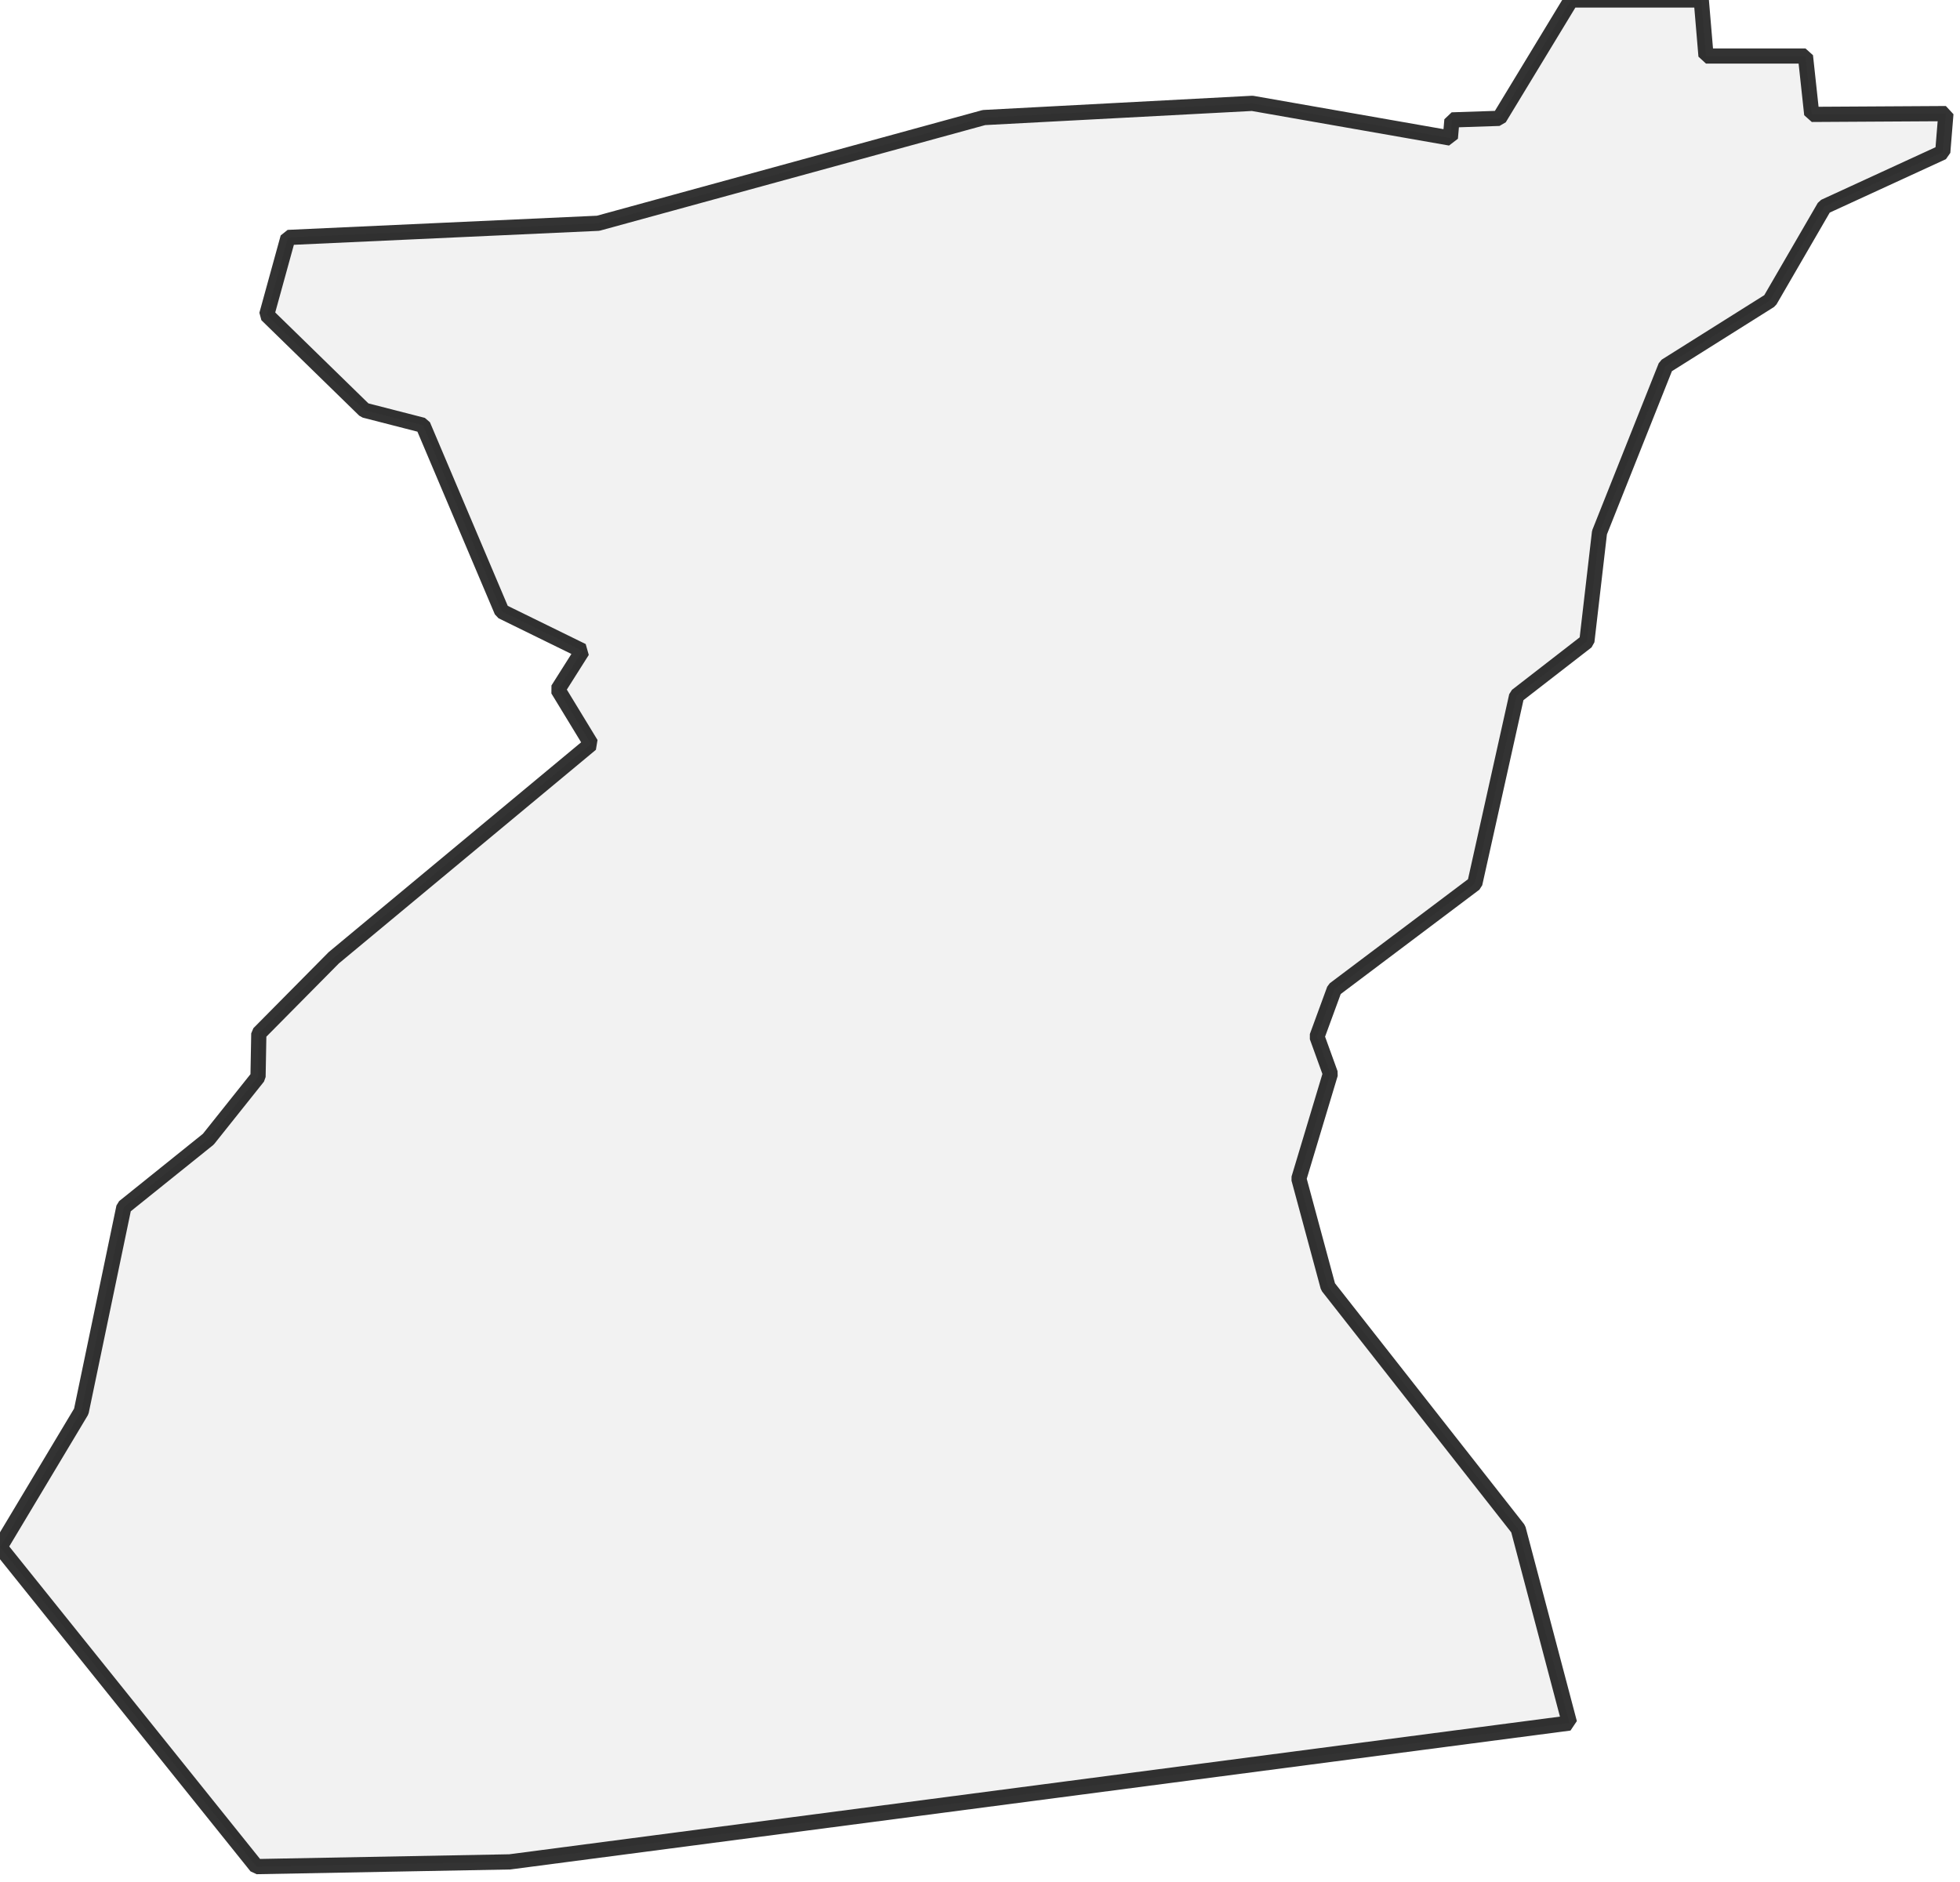
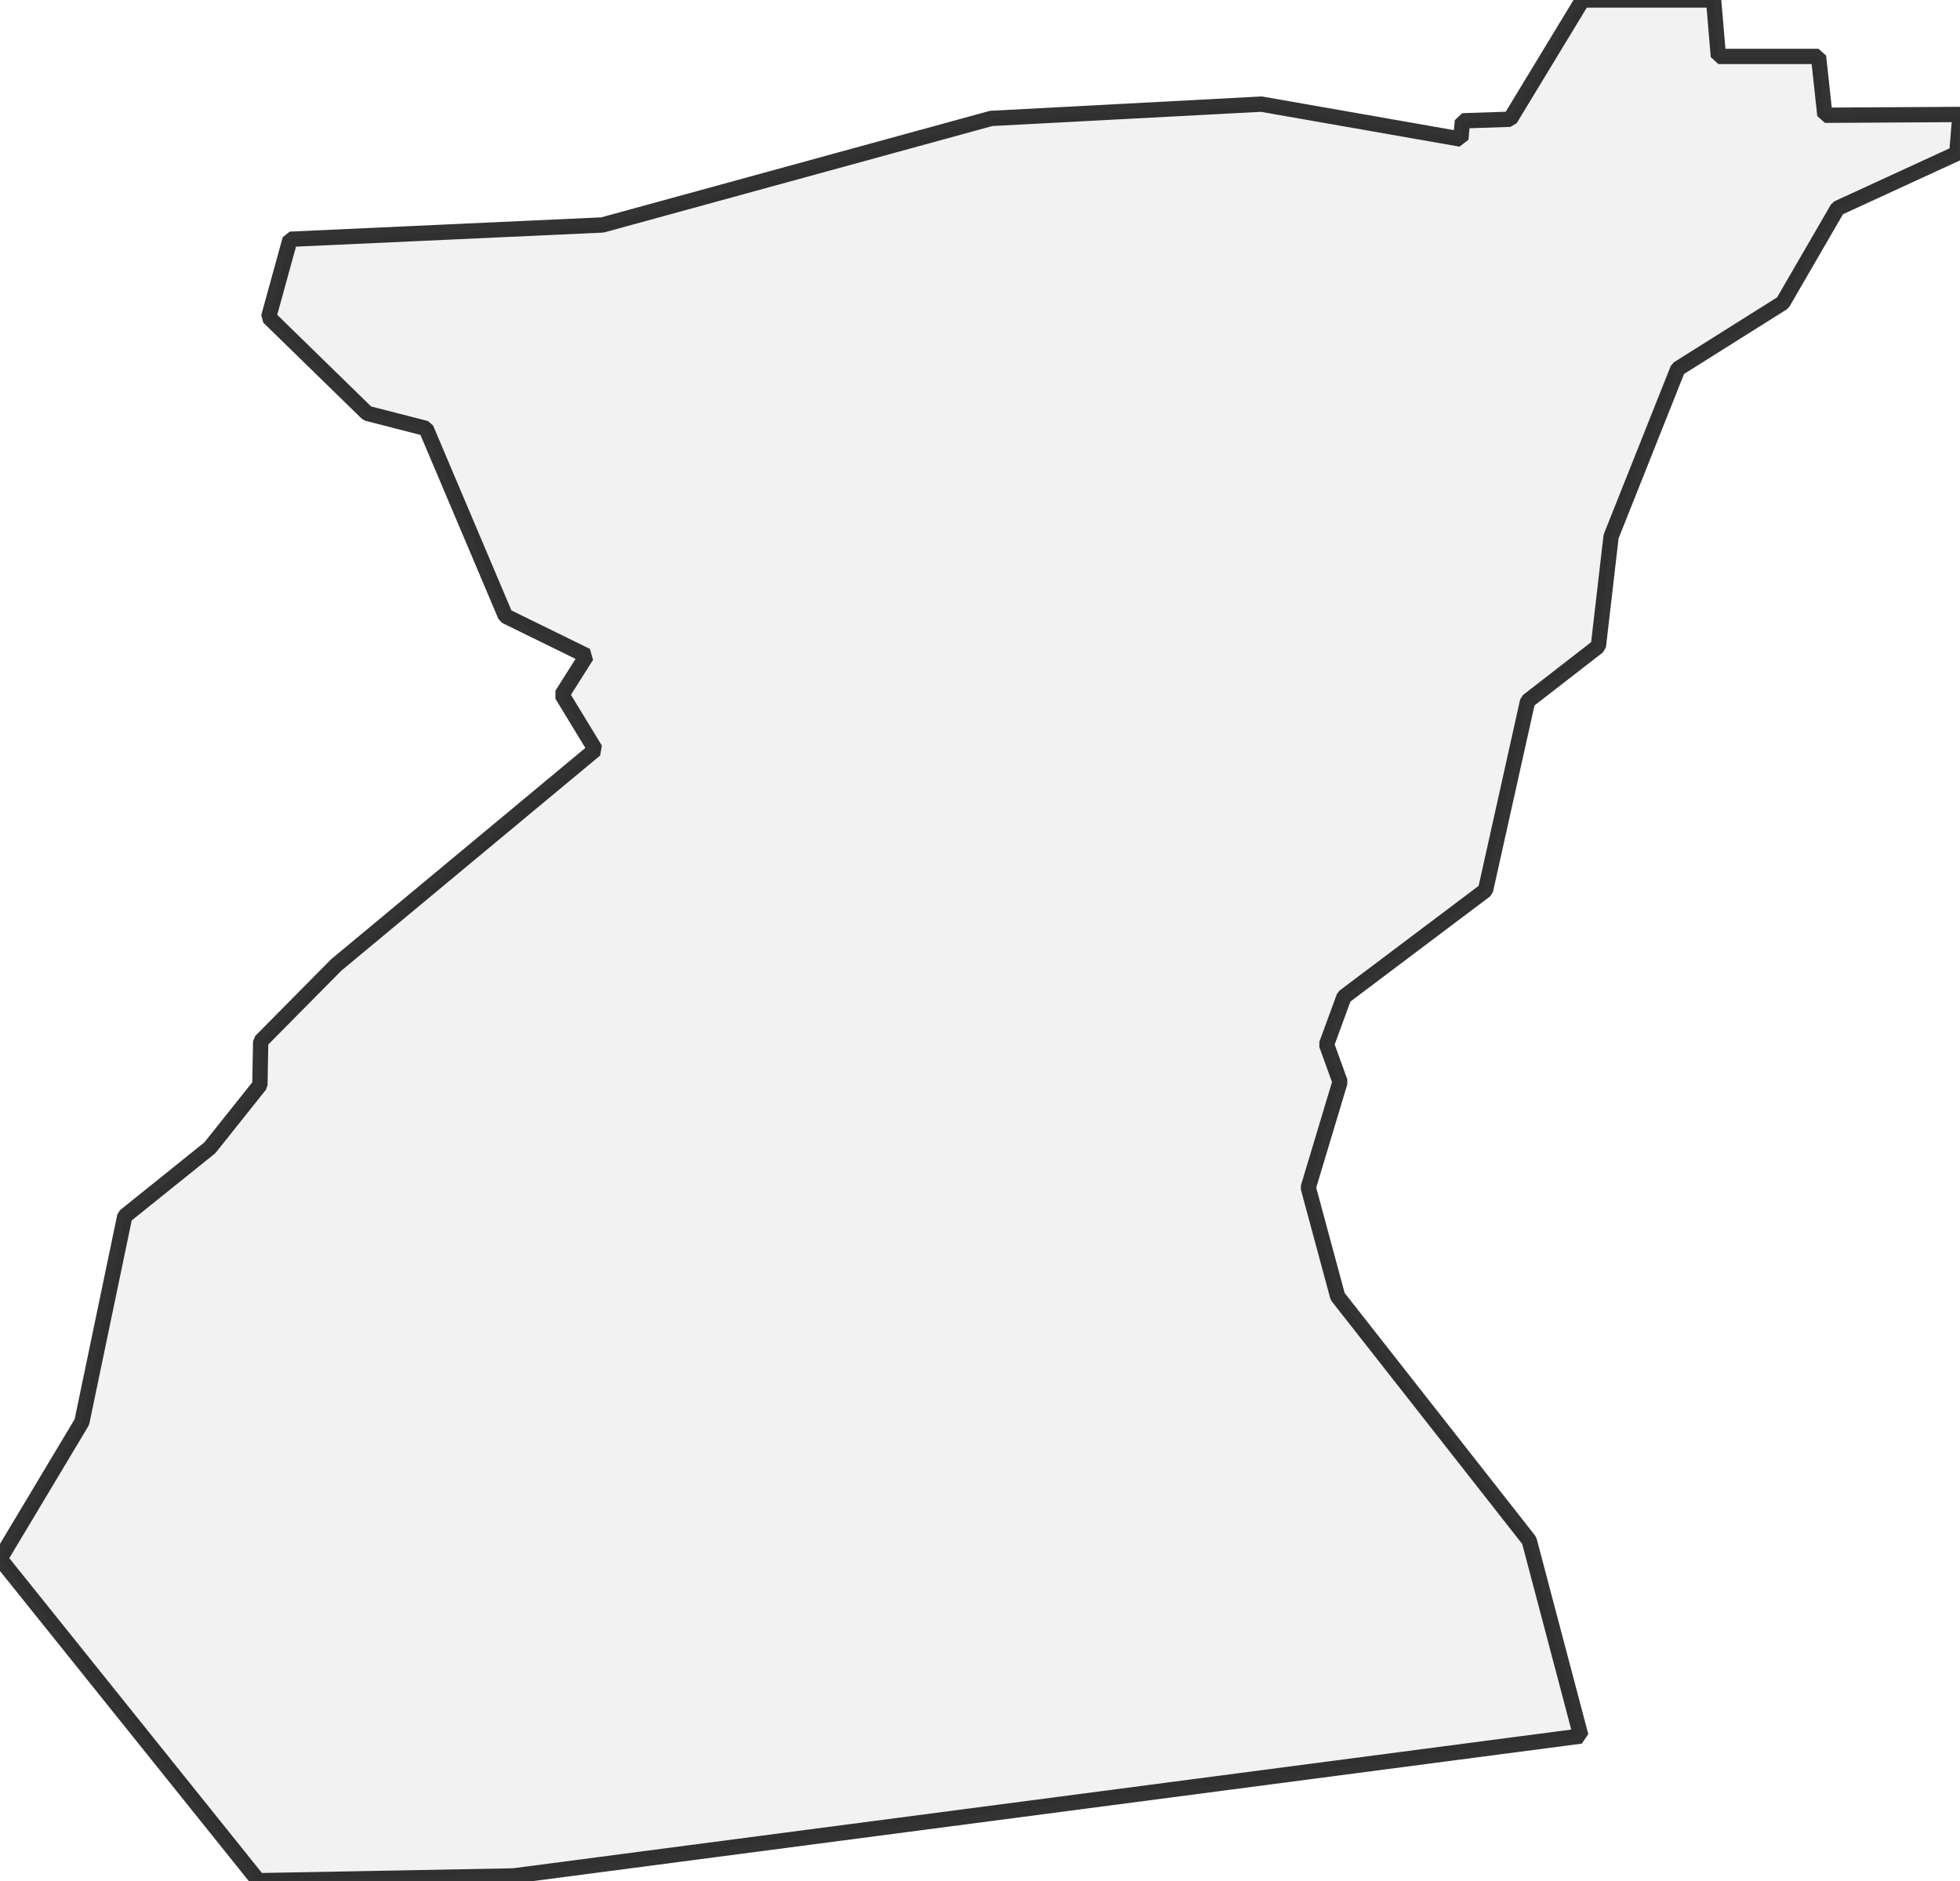
- <svg xmlns="http://www.w3.org/2000/svg">
+ <svg xmlns="http://www.w3.org/2000/svg" viewBox="0 0 256 245.619">
  <style>
-   g.comuni {
+     g.zone {
      fill: lightgray;
      stroke-width: 2;
      stroke-linecap: square;
      stroke-linejoin: bevel;
      stroke-miterlimit: 3;
      stroke-opacity: 0.8;
      stroke: black;
      fill-opacity: 0.3;
-   }
+     }
  </style>
-   <g id="layer1" />
-   <g id="layer2">
-     <g class="comuni" id="comuni">
-       <path d="M237.521,7.371 238.352,15.053 256,14.949 255.585,20.036 240.013,27.199 232.85,39.552 219.147,48.169 210.427,70.073 208.766,84.399 199.526,91.562 194.024,116.269 175.546,130.18 173.262,136.409 175.027,141.288 170.874,155.095 174.715,169.317 199.734,201.187 206.482,226.725 67.062,244.996 33.739,245.619 0,203.575 10.693,185.719 16.298,158.832 27.406,149.904 33.946,141.703 34.05,135.994 43.912,126.028 77.755,97.895 73.395,90.732 76.613,85.645 66.024,80.454 55.643,55.955 47.961,53.982 35.088,41.421 37.891,31.247 78.689,29.379 129.453,15.468 164.749,13.599 190.806,18.167 191.014,15.779 197.242,15.572 206.689,0 223.818,0 224.441,7.371 237.521,7.371Z" />
-     </g>
+   <g class="zone" id="zone">
+     <path d="M237.521,7.371 238.352,15.053 256,14.949 255.585,20.036 240.013,27.199 232.85,39.552 219.147,48.169 210.427,70.073 208.766,84.399 199.526,91.562 194.024,116.269 175.546,130.18 173.262,136.409 175.027,141.288 170.874,155.095 174.715,169.317 199.734,201.187 206.482,226.725 67.062,244.996 33.739,245.619 0,203.575 10.693,185.719 16.298,158.832 27.406,149.904 33.946,141.703 34.05,135.994 43.912,126.028 77.755,97.895 73.395,90.732 76.613,85.645 66.024,80.454 55.643,55.955 47.961,53.982 35.088,41.421 37.891,31.247 78.689,29.379 129.453,15.468 164.749,13.599 190.806,18.167 191.014,15.779 197.242,15.572 206.689,0 223.818,0 224.441,7.371 237.521,7.371Z" />
  </g>
</svg>
